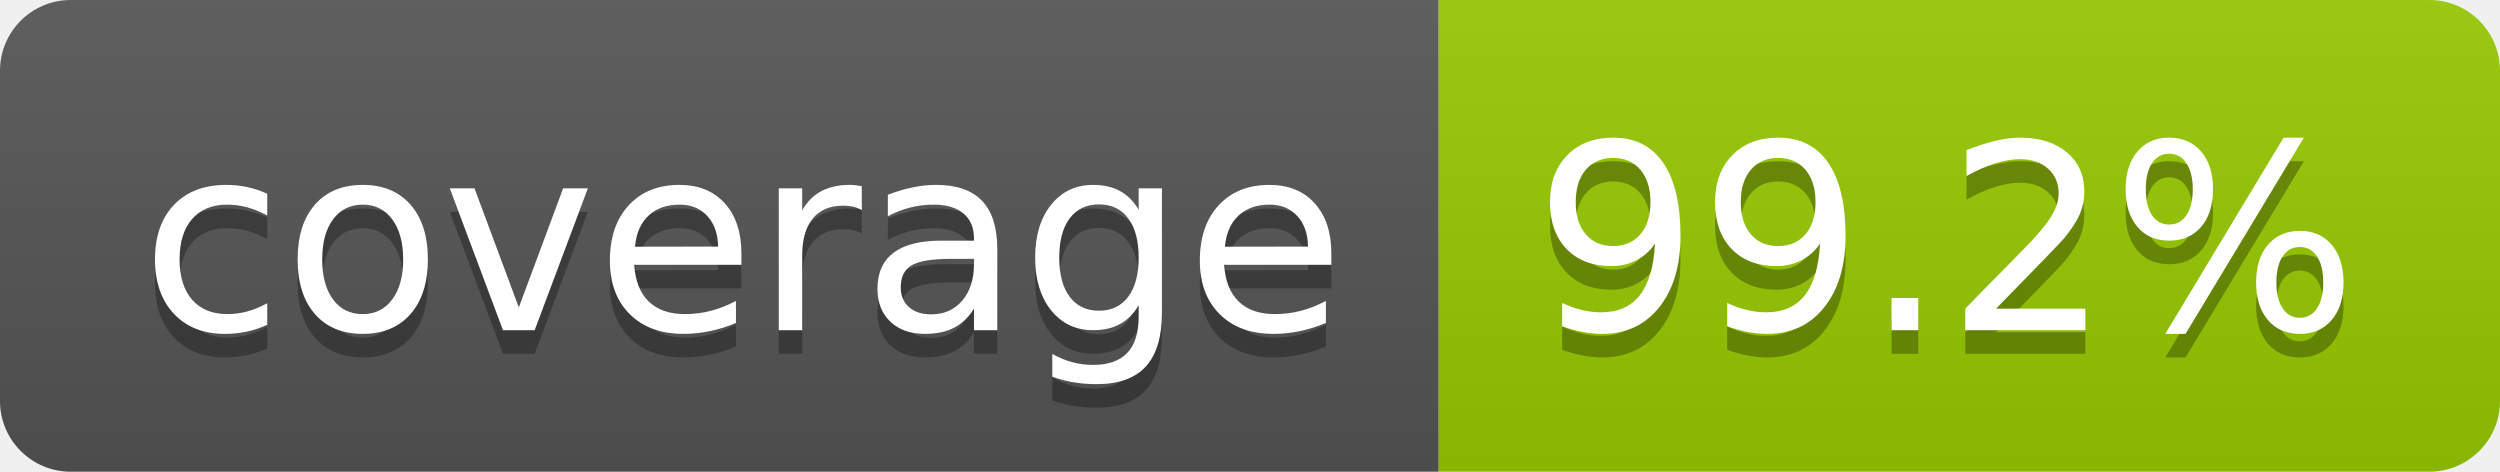
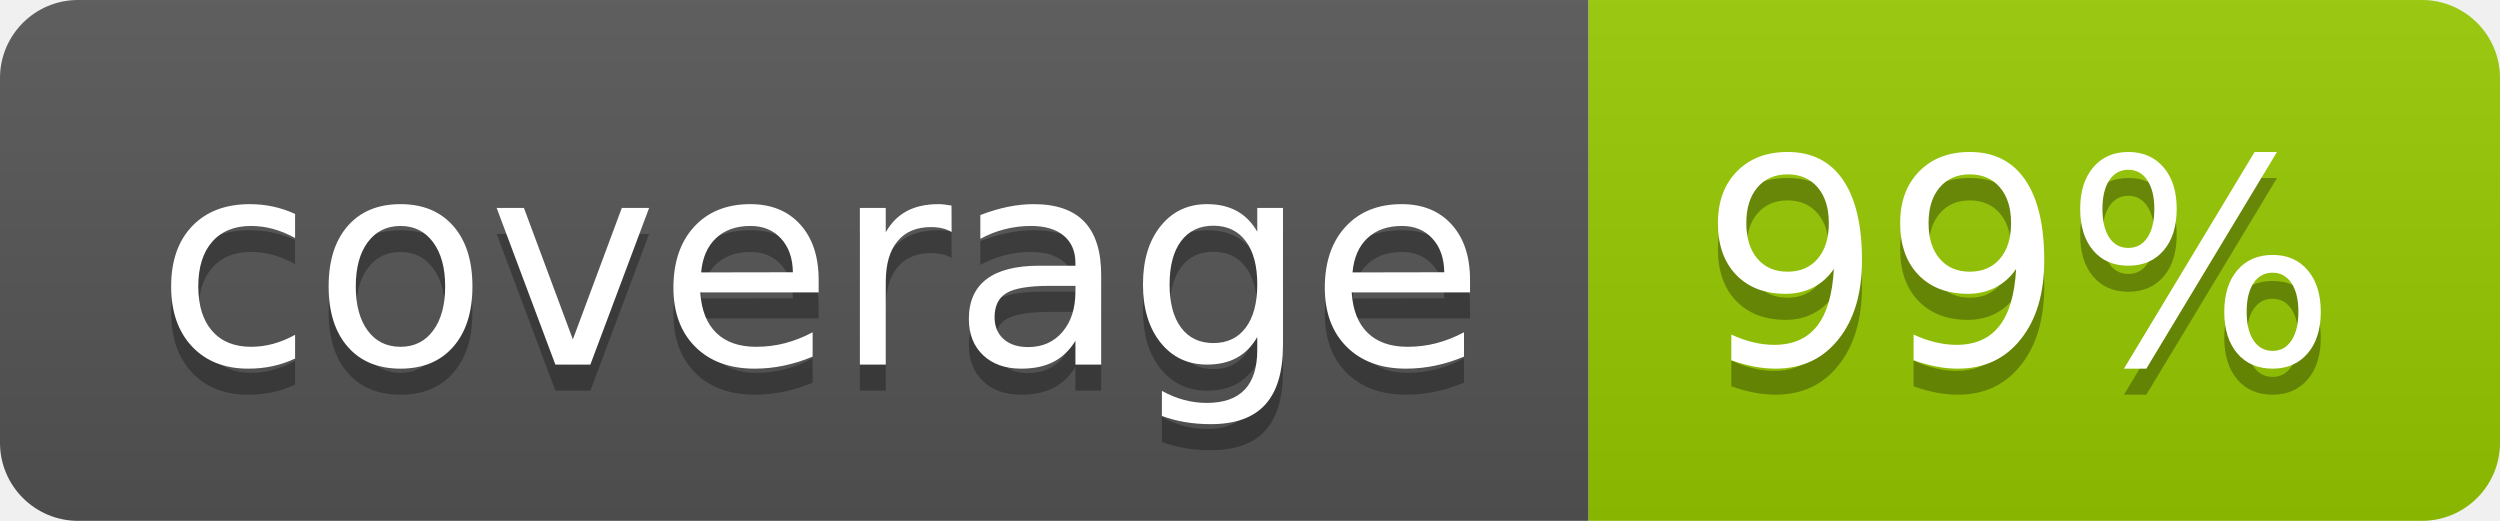
- <svg xmlns="http://www.w3.org/2000/svg" width="106" height="20" role="img" aria-label="coverage: 99.2%">
+ <svg xmlns="http://www.w3.org/2000/svg" width="96" height="20" role="img" aria-label="coverage: 99%">
  <linearGradient id="s" x2="0" y2="100%">
    <stop offset="0" stop-color="#bbb" stop-opacity=".1" />
    <stop offset="1" stop-opacity=".1" />
  </linearGradient>
  <clipPath id="r">
-     <rect width="106" height="20" rx="3" fill="#fff" />
+     <rect width="96" height="20" rx="3" fill="#fff" />
  </clipPath>
  <g clip-path="url(#r)">
    <rect width="61" height="20" fill="#555" />
-     <rect x="61" width="45" height="20" fill="#97ca00" />
-     <rect width="106" height="20" fill="url(#s)" />
+     <rect x="61" width="35" height="20" fill="#97ca00" />
+     <rect width="96" height="20" fill="url(#s)" />
  </g>
  <g fill="#fff" text-anchor="middle" font-family="Verdana,Geneva,DejaVu Sans,sans-serif" text-rendering="geometricPrecision" font-size="110">
    <text aria-hidden="true" x="315" y="150" fill="#010101" fill-opacity=".3" transform="scale(.1)" textLength="510">coverage</text>
    <text x="315" y="140" transform="scale(.1)" fill="#fff" textLength="510">coverage</text>
-     <text aria-hidden="true" x="825" y="150" fill="#010101" fill-opacity=".3" transform="scale(.1)" textLength="350">99.2%</text>
-     <text x="825" y="140" transform="scale(.1)" fill="#fff" textLength="350">99.2%</text>
+     <text aria-hidden="true" x="775" y="150" fill="#010101" fill-opacity=".3" transform="scale(.1)" textLength="245">99%</text>
+     <text x="775" y="140" transform="scale(.1)" fill="#fff" textLength="245">99%</text>
  </g>
</svg>
